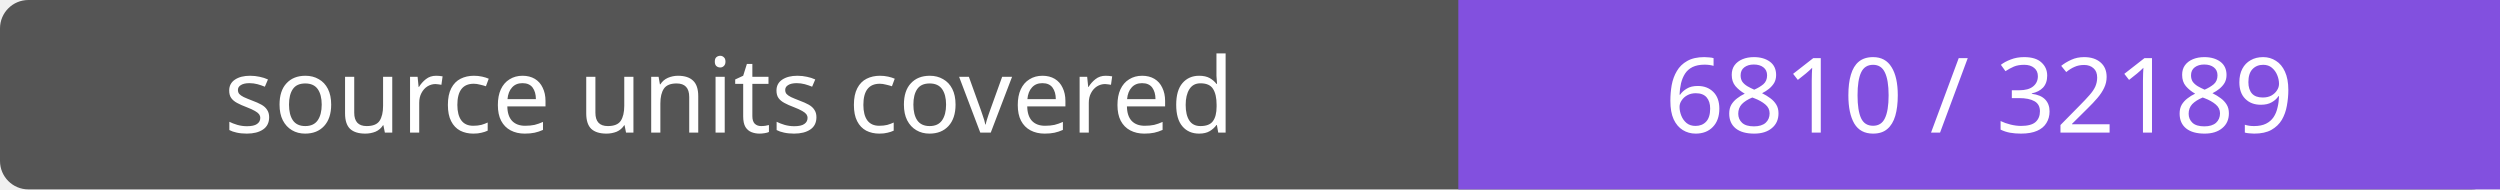
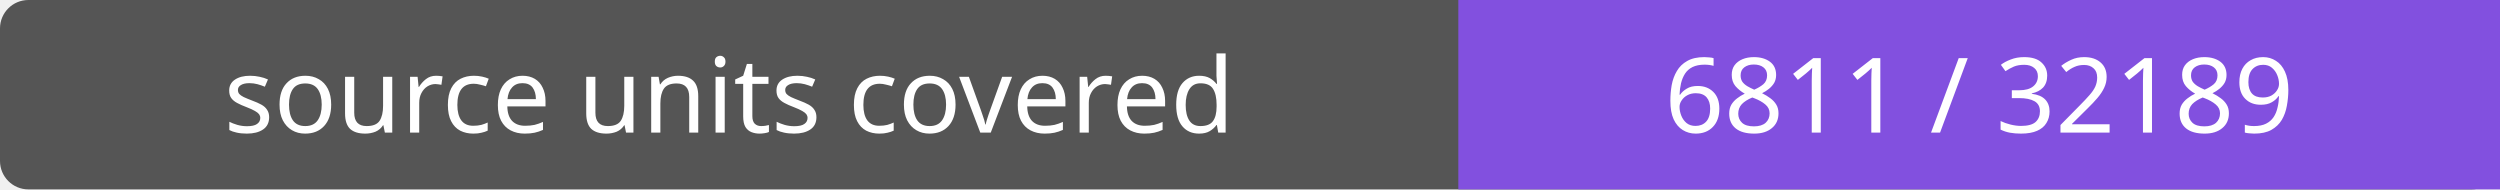
- <svg xmlns="http://www.w3.org/2000/svg" width="264" height="20" role="img" aria-label="source units covered: 6810 / 32189">
+ <svg xmlns="http://www.w3.org/2000/svg" width="264" height="20" role="img" aria-label="source units covered: 6811 / 32189">
  <rect width="264" height="20" rx="3" fill="#555" />
  <path fill="#8250df" d="M154 0h110v20H154z" />
  <g fill="#fff" text-anchor="middle" font-family="Verdana,sans-serif" font-size="11">
    <text x="77.0" y="14">source units covered</text>
-     <text x="209.0" y="14">6810 / 32189</text>
+     <text x="209.0" y="14">6811 / 32189</text>
  </g>
</svg>
